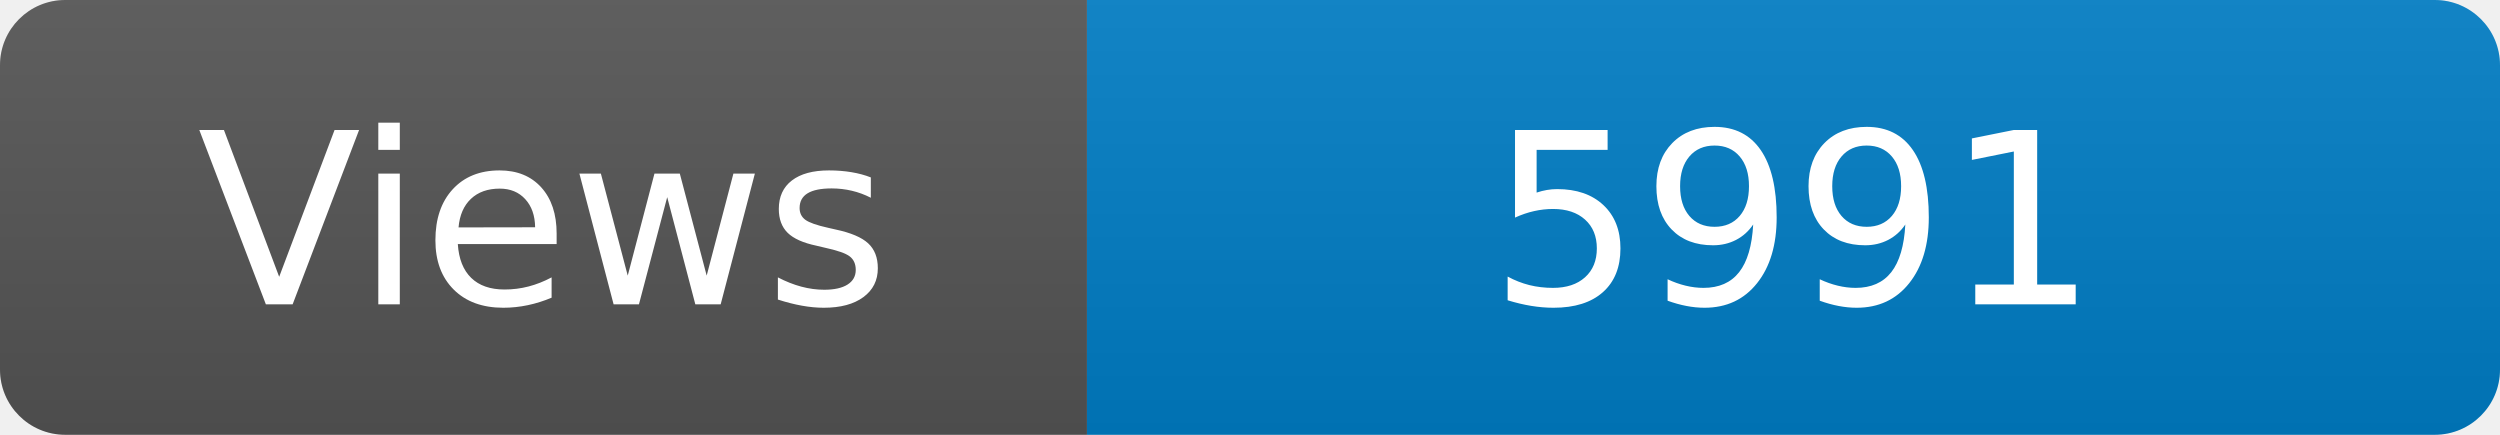
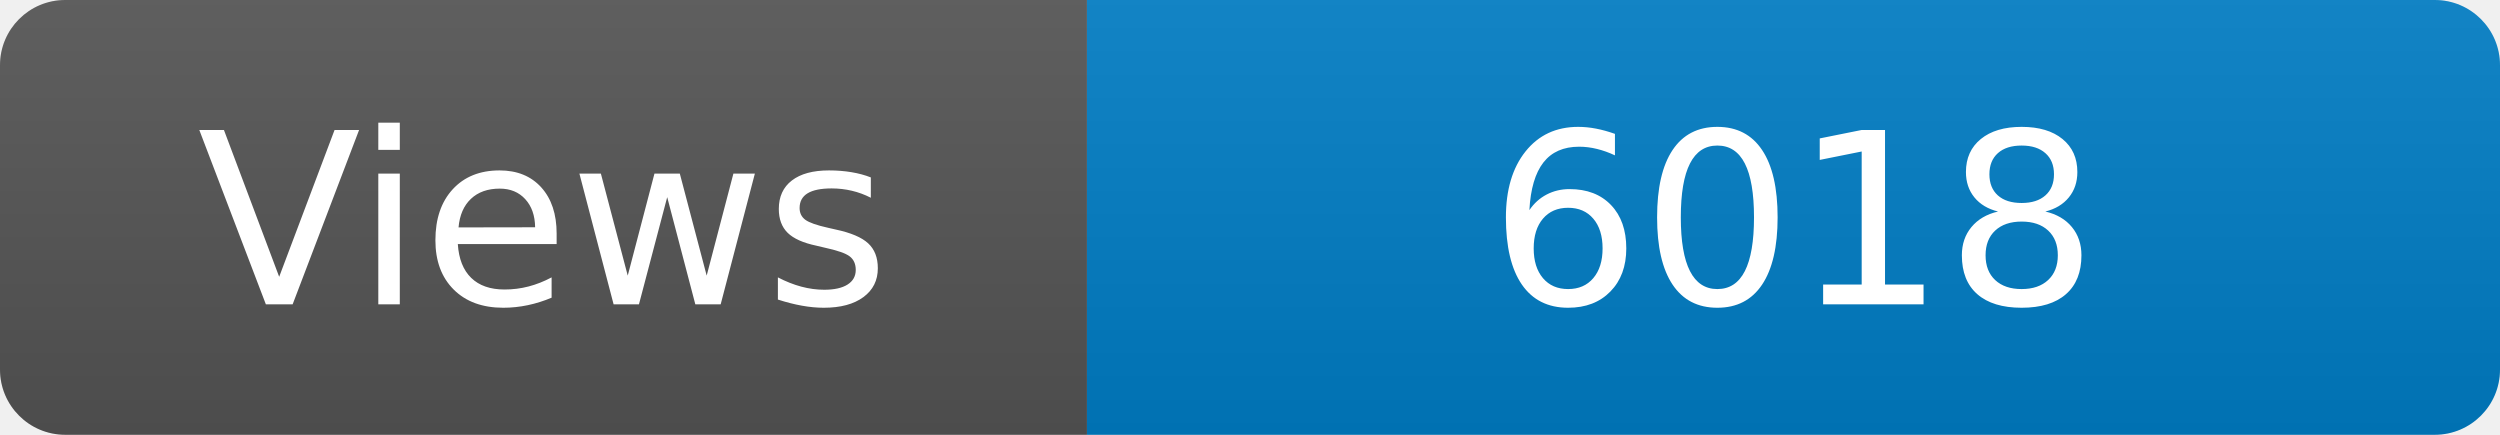
<svg xmlns="http://www.w3.org/2000/svg" width="115" height="20" role="img" aria-label="Maintained?: yes">
  <linearGradient id="s" x2="0" y2="100%">
    <stop offset="0" stop-color="#bbb" stop-opacity=".1" />
    <stop offset="1" stop-opacity=".1" />
  </linearGradient>
  <clipPath id="r">
    <rect width="115" height="20" rx="3" fill="#fff" />
  </clipPath>
  <g clip-path="url(#r)">
    <rect width="50" height="20" fill="#555" />
    <rect x="50" width="160" height="20" fill="#007ec6" />
    <rect width="115" height="20" fill="url(#s)" />
  </g>
  <g fill="#fff" text-anchor="middle" font-family="Verdana,Geneva,DejaVu Sans,sans-serif" font-size="110">
    <text x="250" y="140" transform="scale(.1)" fill="#fff">Views</text>
-     <text x="825" y="140" transform="scale(.1)" fill="#fff">5991</text>
+     <text x="825" y="140" transform="scale(.1)" fill="#fff">6018</text>
  </g>
</svg>
